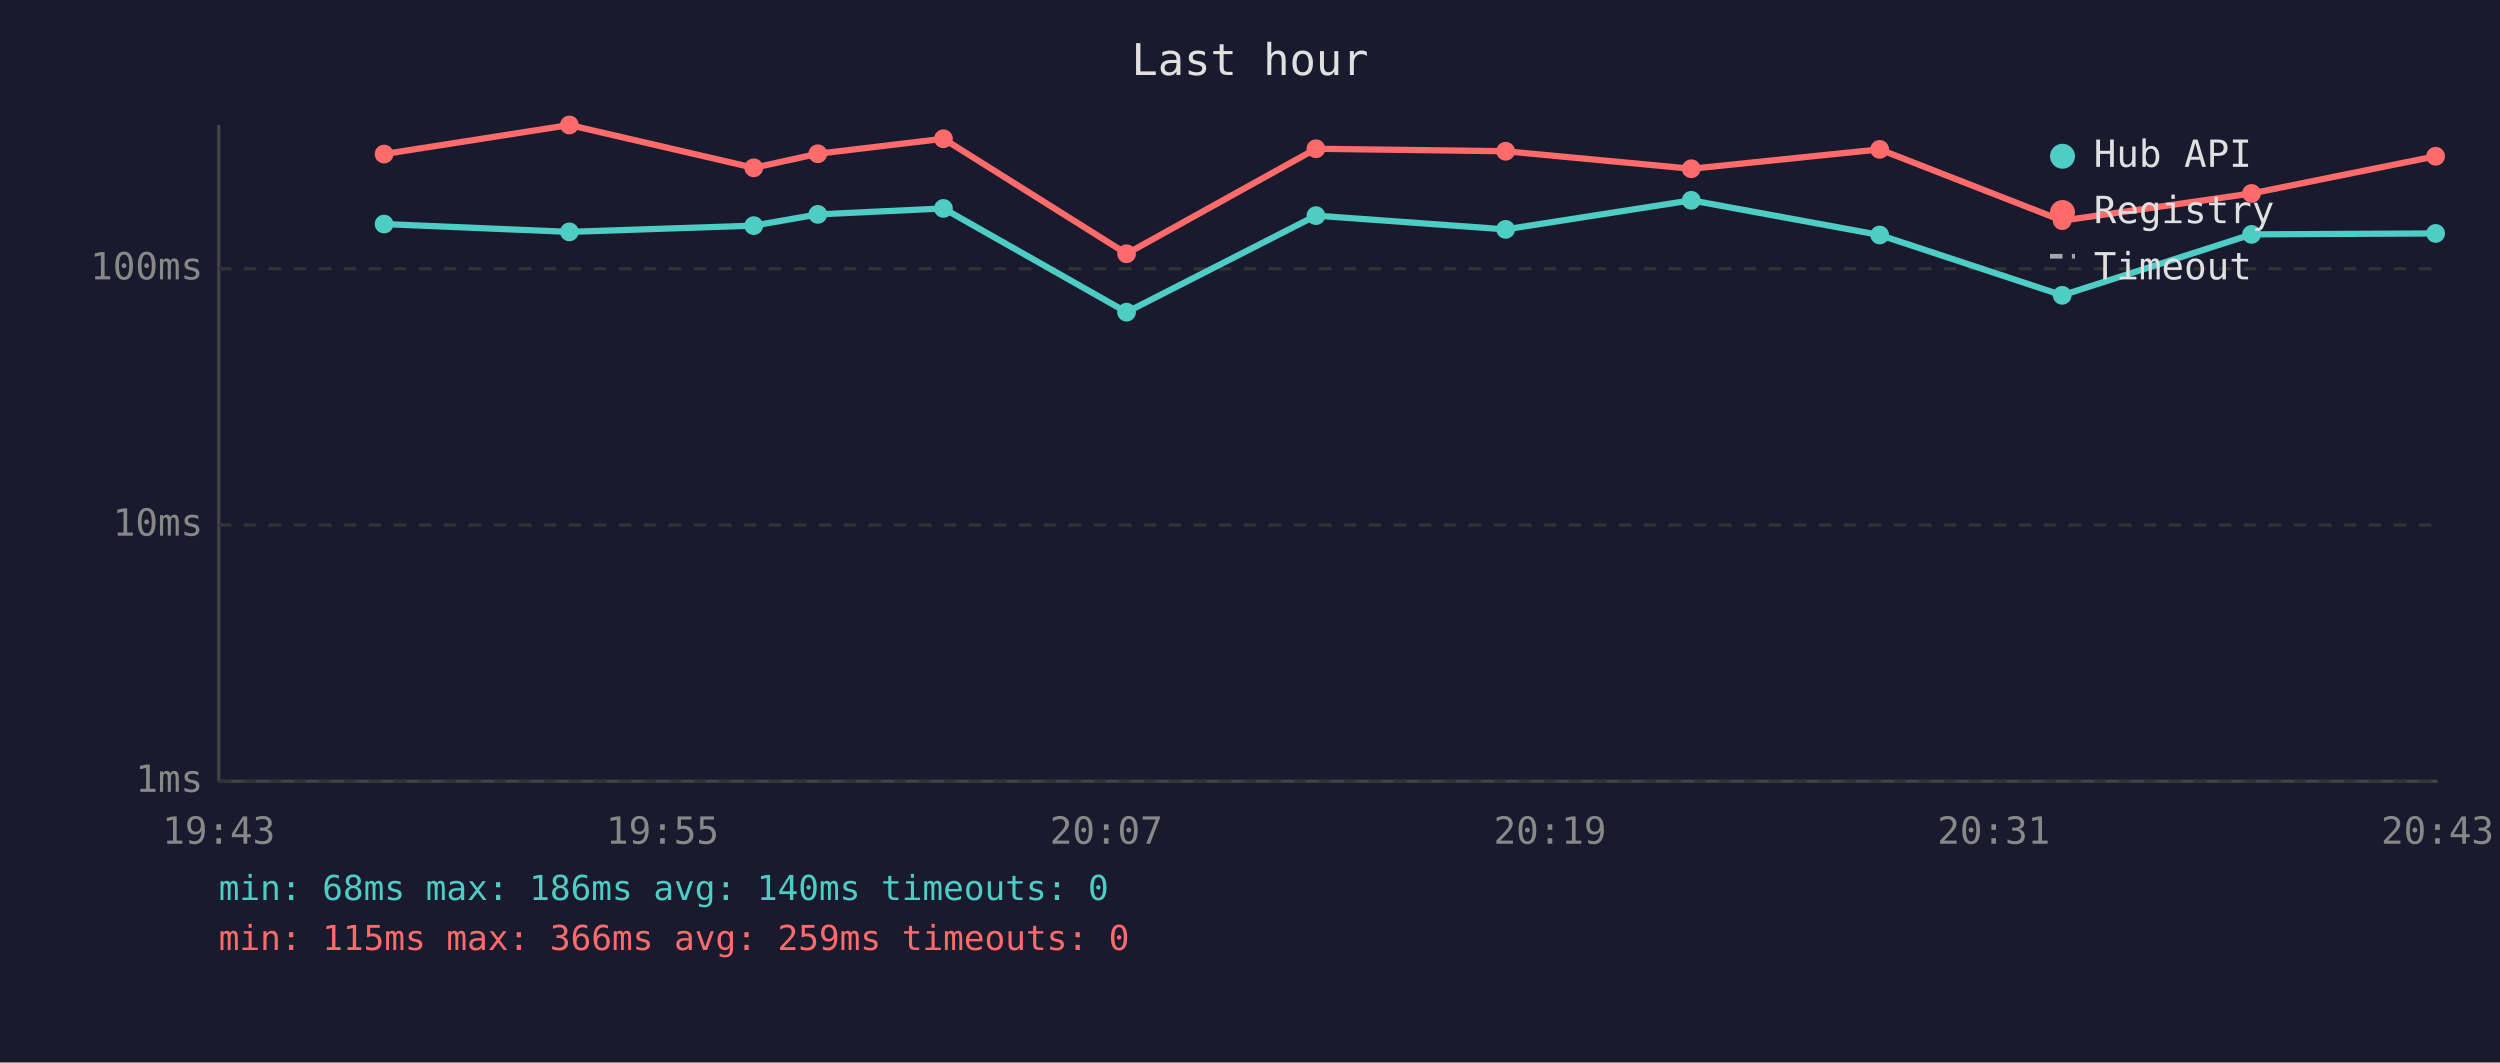
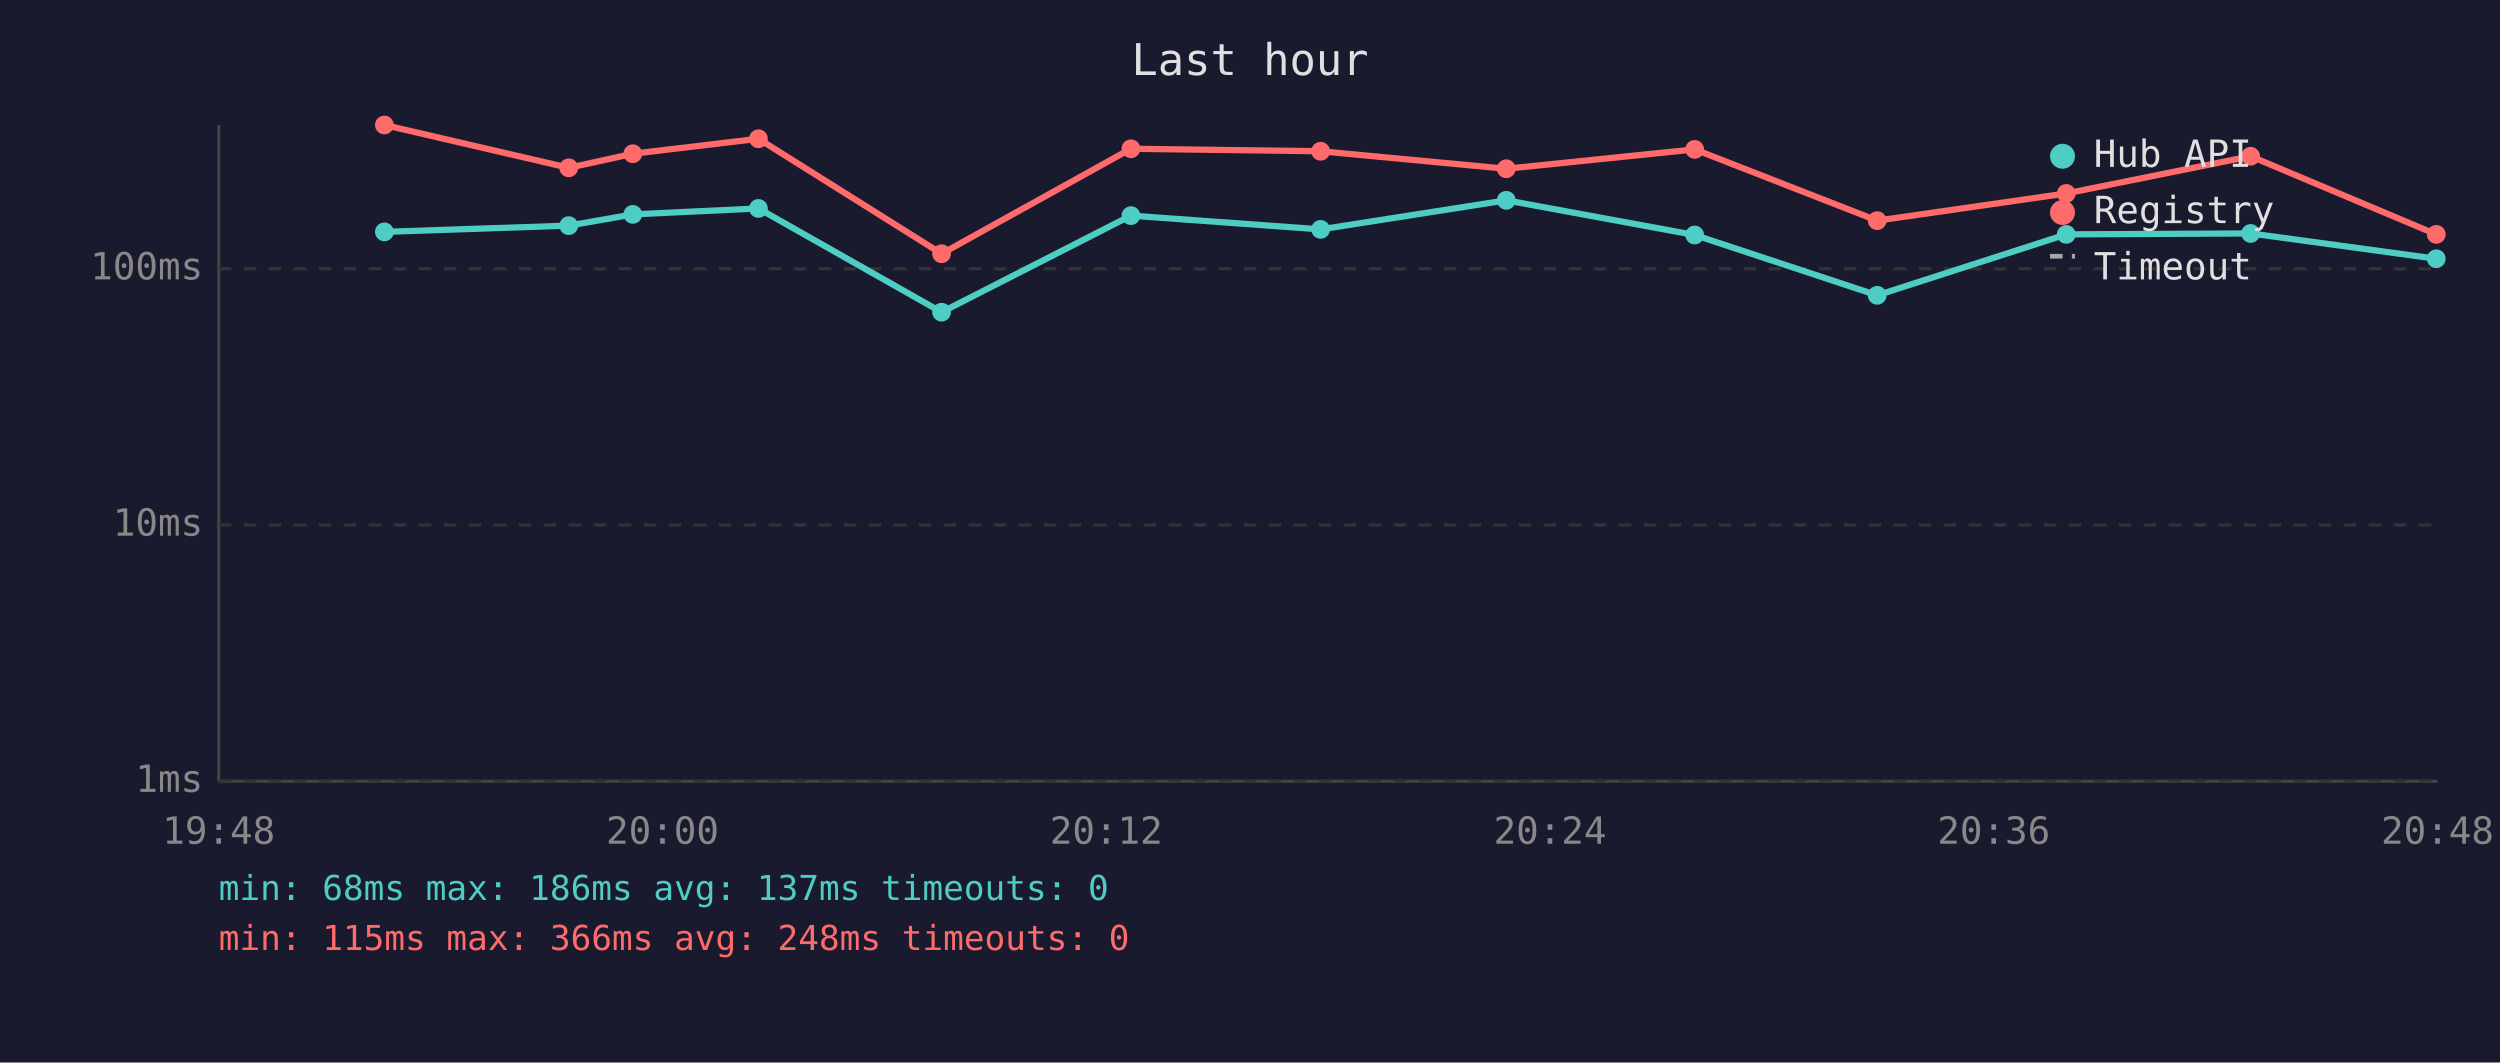
<svg xmlns="http://www.w3.org/2000/svg" viewBox="0 0 800 340" font-family="monospace" font-size="12">
  <rect width="800" height="340" fill="#1a1a2e" />
  <text x="400" y="24" fill="#e0e0e0" font-size="14" text-anchor="middle">Last hour</text>
  <line x1="70" y1="40" x2="70" y2="250" stroke="#444" stroke-width="1" />
  <line x1="70" y1="250" x2="780" y2="250" stroke="#444" stroke-width="1" />
  <line x1="70" y1="250" x2="780" y2="250" stroke="#333" stroke-width="1" stroke-dasharray="4" />
  <text x="65" y="250" fill="#888" text-anchor="end" dominant-baseline="middle">1ms</text>
  <line x1="70" y1="168" x2="780" y2="168" stroke="#333" stroke-width="1" stroke-dasharray="4" />
  <text x="65" y="168" fill="#888" text-anchor="end" dominant-baseline="middle">10ms</text>
  <line x1="70" y1="86" x2="780" y2="86" stroke="#333" stroke-width="1" stroke-dasharray="4" />
  <text x="65" y="86" fill="#888" text-anchor="end" dominant-baseline="middle">100ms</text>
-   <text x="70" y="270" fill="#888" text-anchor="middle">19:43</text>
-   <text x="212" y="270" fill="#888" text-anchor="middle">19:55</text>
-   <text x="354" y="270" fill="#888" text-anchor="middle">20:07</text>
-   <text x="496" y="270" fill="#888" text-anchor="middle">20:19</text>
-   <text x="638" y="270" fill="#888" text-anchor="middle">20:31</text>
-   <text x="780" y="270" fill="#888" text-anchor="middle">20:43</text>
-   <polyline points="122.9,71.7 182.2,74.2 241.2,72.2 261.7,68.6 301.9,66.7 360.5,99.9 421.1,69.0 481.8,73.4 541.2,64.1 601.5,75.2 659.9,94.5 720.5,75.0 779.4,74.7" fill="none" stroke="#4ecdc4" stroke-width="2" opacity="1" />
-   <circle cx="122.9" cy="71.7" r="3" fill="#4ecdc4" />
-   <circle cx="182.2" cy="74.2" r="3" fill="#4ecdc4" />
-   <circle cx="241.2" cy="72.2" r="3" fill="#4ecdc4" />
-   <circle cx="261.7" cy="68.6" r="3" fill="#4ecdc4" />
-   <circle cx="301.9" cy="66.7" r="3" fill="#4ecdc4" />
-   <circle cx="360.5" cy="99.9" r="3" fill="#4ecdc4" />
-   <circle cx="421.1" cy="69.0" r="3" fill="#4ecdc4" />
-   <circle cx="481.8" cy="73.4" r="3" fill="#4ecdc4" />
-   <circle cx="541.2" cy="64.1" r="3" fill="#4ecdc4" />
-   <circle cx="601.5" cy="75.2" r="3" fill="#4ecdc4" />
-   <circle cx="659.9" cy="94.5" r="3" fill="#4ecdc4" />
-   <circle cx="720.5" cy="75.0" r="3" fill="#4ecdc4" />
-   <circle cx="779.4" cy="74.7" r="3" fill="#4ecdc4" />
-   <polyline points="122.9,49.3 182.2,40.0 241.2,53.7 261.7,49.2 301.9,44.4 360.5,81.2 421.1,47.6 481.8,48.4 541.2,54.0 601.5,47.8 659.9,70.6 720.5,61.9 779.4,50.0" fill="none" stroke="#ff6b6b" stroke-width="2" opacity="1" />
-   <circle cx="122.9" cy="49.3" r="3" fill="#ff6b6b" />
-   <circle cx="182.2" cy="40.0" r="3" fill="#ff6b6b" />
-   <circle cx="241.2" cy="53.7" r="3" fill="#ff6b6b" />
-   <circle cx="261.7" cy="49.2" r="3" fill="#ff6b6b" />
-   <circle cx="301.9" cy="44.4" r="3" fill="#ff6b6b" />
-   <circle cx="360.5" cy="81.2" r="3" fill="#ff6b6b" />
-   <circle cx="421.1" cy="47.6" r="3" fill="#ff6b6b" />
-   <circle cx="481.8" cy="48.4" r="3" fill="#ff6b6b" />
-   <circle cx="541.2" cy="54.0" r="3" fill="#ff6b6b" />
-   <circle cx="601.5" cy="47.8" r="3" fill="#ff6b6b" />
-   <circle cx="659.9" cy="70.6" r="3" fill="#ff6b6b" />
-   <circle cx="720.5" cy="61.9" r="3" fill="#ff6b6b" />
-   <circle cx="779.4" cy="50.0" r="3" fill="#ff6b6b" />
+   <text x="70" y="270" fill="#888" text-anchor="middle">19:48</text>
+   <text x="212" y="270" fill="#888" text-anchor="middle">20:00</text>
+   <text x="354" y="270" fill="#888" text-anchor="middle">20:12</text>
+   <text x="496" y="270" fill="#888" text-anchor="middle">20:24</text>
+   <text x="638" y="270" fill="#888" text-anchor="middle">20:36</text>
+   <text x="780" y="270" fill="#888" text-anchor="middle">20:48</text>
+   <polyline points="123.0,74.2 182.0,72.2 202.5,68.6 242.7,66.7 301.3,99.9 361.9,69.0 422.6,73.4 482.0,64.1 542.3,75.2 600.7,94.5 661.2,75.0 720.2,74.7 779.6,82.8" fill="none" stroke="#4ecdc4" stroke-width="2" opacity="1" />
+   <circle cx="123.0" cy="74.2" r="3" fill="#4ecdc4" />
+   <circle cx="182.0" cy="72.2" r="3" fill="#4ecdc4" />
+   <circle cx="202.5" cy="68.6" r="3" fill="#4ecdc4" />
+   <circle cx="242.7" cy="66.7" r="3" fill="#4ecdc4" />
+   <circle cx="301.3" cy="99.9" r="3" fill="#4ecdc4" />
+   <circle cx="361.9" cy="69.0" r="3" fill="#4ecdc4" />
+   <circle cx="422.6" cy="73.4" r="3" fill="#4ecdc4" />
+   <circle cx="482.0" cy="64.1" r="3" fill="#4ecdc4" />
+   <circle cx="542.3" cy="75.2" r="3" fill="#4ecdc4" />
+   <circle cx="600.7" cy="94.5" r="3" fill="#4ecdc4" />
+   <circle cx="661.2" cy="75.0" r="3" fill="#4ecdc4" />
+   <circle cx="720.2" cy="74.7" r="3" fill="#4ecdc4" />
+   <circle cx="779.6" cy="82.8" r="3" fill="#4ecdc4" />
+   <polyline points="123.0,40.0 182.0,53.7 202.5,49.2 242.7,44.4 301.3,81.2 361.9,47.6 422.6,48.4 482.0,54.0 542.3,47.8 600.7,70.6 661.2,61.9 720.2,50.0 779.6,75.0" fill="none" stroke="#ff6b6b" stroke-width="2" opacity="1" />
+   <circle cx="123.0" cy="40.0" r="3" fill="#ff6b6b" />
+   <circle cx="182.0" cy="53.7" r="3" fill="#ff6b6b" />
+   <circle cx="202.5" cy="49.2" r="3" fill="#ff6b6b" />
+   <circle cx="242.7" cy="44.4" r="3" fill="#ff6b6b" />
+   <circle cx="301.3" cy="81.2" r="3" fill="#ff6b6b" />
+   <circle cx="361.9" cy="47.6" r="3" fill="#ff6b6b" />
+   <circle cx="422.6" cy="48.4" r="3" fill="#ff6b6b" />
+   <circle cx="482.0" cy="54.0" r="3" fill="#ff6b6b" />
+   <circle cx="542.3" cy="47.8" r="3" fill="#ff6b6b" />
+   <circle cx="600.7" cy="70.6" r="3" fill="#ff6b6b" />
+   <circle cx="661.2" cy="61.9" r="3" fill="#ff6b6b" />
+   <circle cx="720.2" cy="50.0" r="3" fill="#ff6b6b" />
+   <circle cx="779.6" cy="75.0" r="3" fill="#ff6b6b" />
  <circle cx="660" cy="50" r="4" fill="#4ecdc4" />
  <text x="670" y="50" fill="#e0e0e0" dominant-baseline="middle">Hub API</text>
  <circle cx="660" cy="68" r="4" fill="#ff6b6b" />
  <text x="670" y="68" fill="#e0e0e0" dominant-baseline="middle">Registry</text>
  <line x1="656" y1="82" x2="664" y2="82" stroke="#e0e0e0" stroke-width="1.5" stroke-dasharray="4,3" opacity="0.7" />
  <text x="670" y="86" fill="#e0e0e0" dominant-baseline="middle">Timeout</text>
-   <text x="70" y="288" fill="#4ecdc4" font-size="11">min: 68ms  max: 186ms  avg: 140ms  timeouts: 0</text>
-   <text x="70" y="304" fill="#ff6b6b" font-size="11">min: 115ms  max: 366ms  avg: 259ms  timeouts: 0</text>
+   <text x="70" y="288" fill="#4ecdc4" font-size="11">min: 68ms  max: 186ms  avg: 137ms  timeouts: 0</text>
+   <text x="70" y="304" fill="#ff6b6b" font-size="11">min: 115ms  max: 366ms  avg: 248ms  timeouts: 0</text>
</svg>
